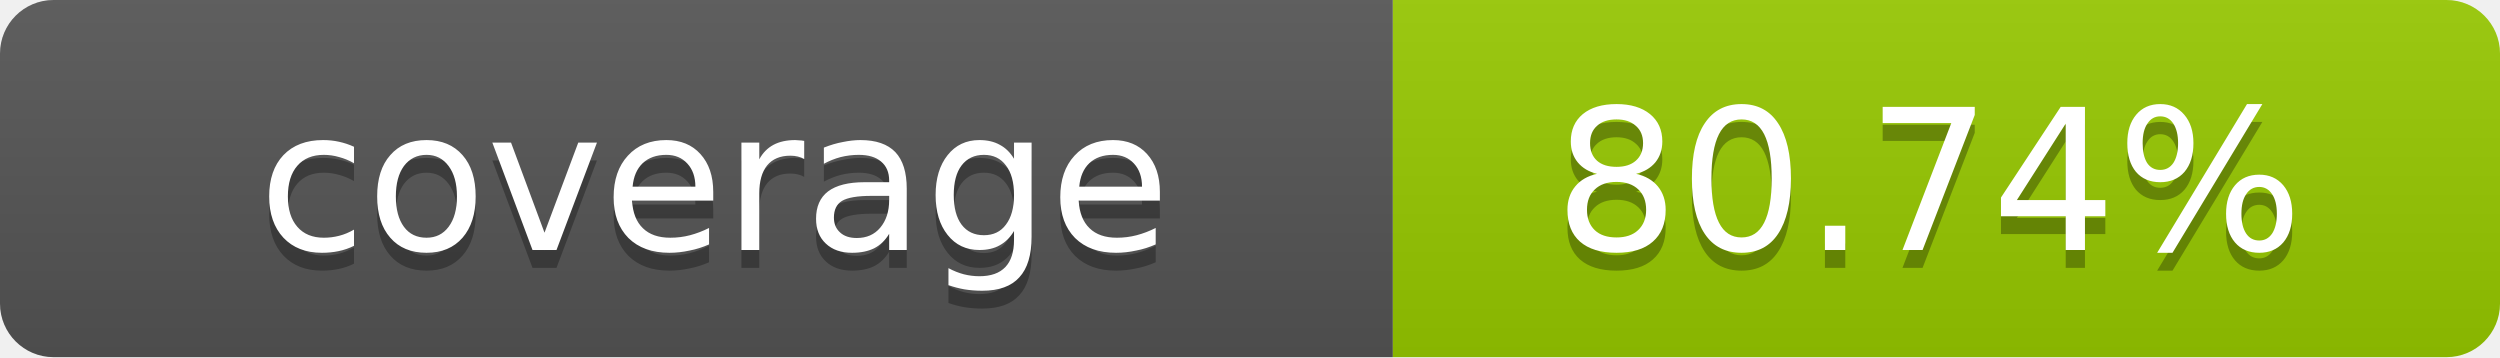
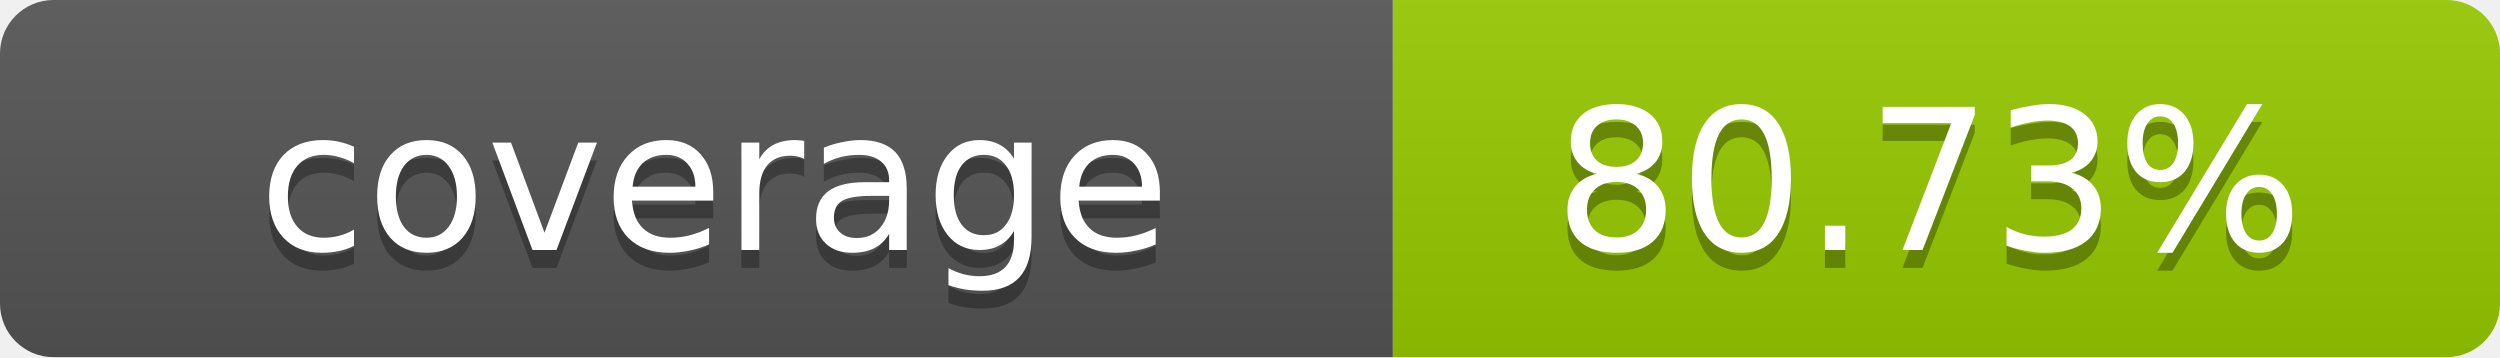
- <svg xmlns="http://www.w3.org/2000/svg" width="140" height="20" role="img" aria-label="coverage: 80.74%">
+ <svg xmlns="http://www.w3.org/2000/svg" width="140" height="20" role="img" aria-label="coverage: 80.73%">
  <linearGradient id="s" x2="0" y2="100%">
    <stop offset="0" stop-color="#bbb" stop-opacity=".1" />
    <stop offset="1" stop-opacity=".1" />
  </linearGradient>
  <clipPath id="r">
    <rect width="140" height="20" rx="3" fill="#fff" />
  </clipPath>
  <g clip-path="url(#r)">
    <rect width="78" height="20" fill="#555" />
    <rect x="78" width="62" height="20" fill="#97CA00" />
    <rect width="140" height="20" fill="url(#s)" />
  </g>
  <g fill="#fff" text-anchor="middle" font-family="Verdana,Geneva,DejaVu Sans,sans-serif" text-rendering="geometricPrecision" font-size="11">
    <text x="40" y="15" fill="#010101" fill-opacity=".3">coverage</text>
    <text x="40" y="14">coverage</text>
-     <text x="108" y="15" fill="#010101" fill-opacity=".3">80.74%</text>
-     <text x="108" y="14">80.74%</text>
+     <text x="108" y="15" fill="#010101" fill-opacity=".3">80.73%</text>
+     <text x="108" y="14">80.73%</text>
  </g>
</svg>
